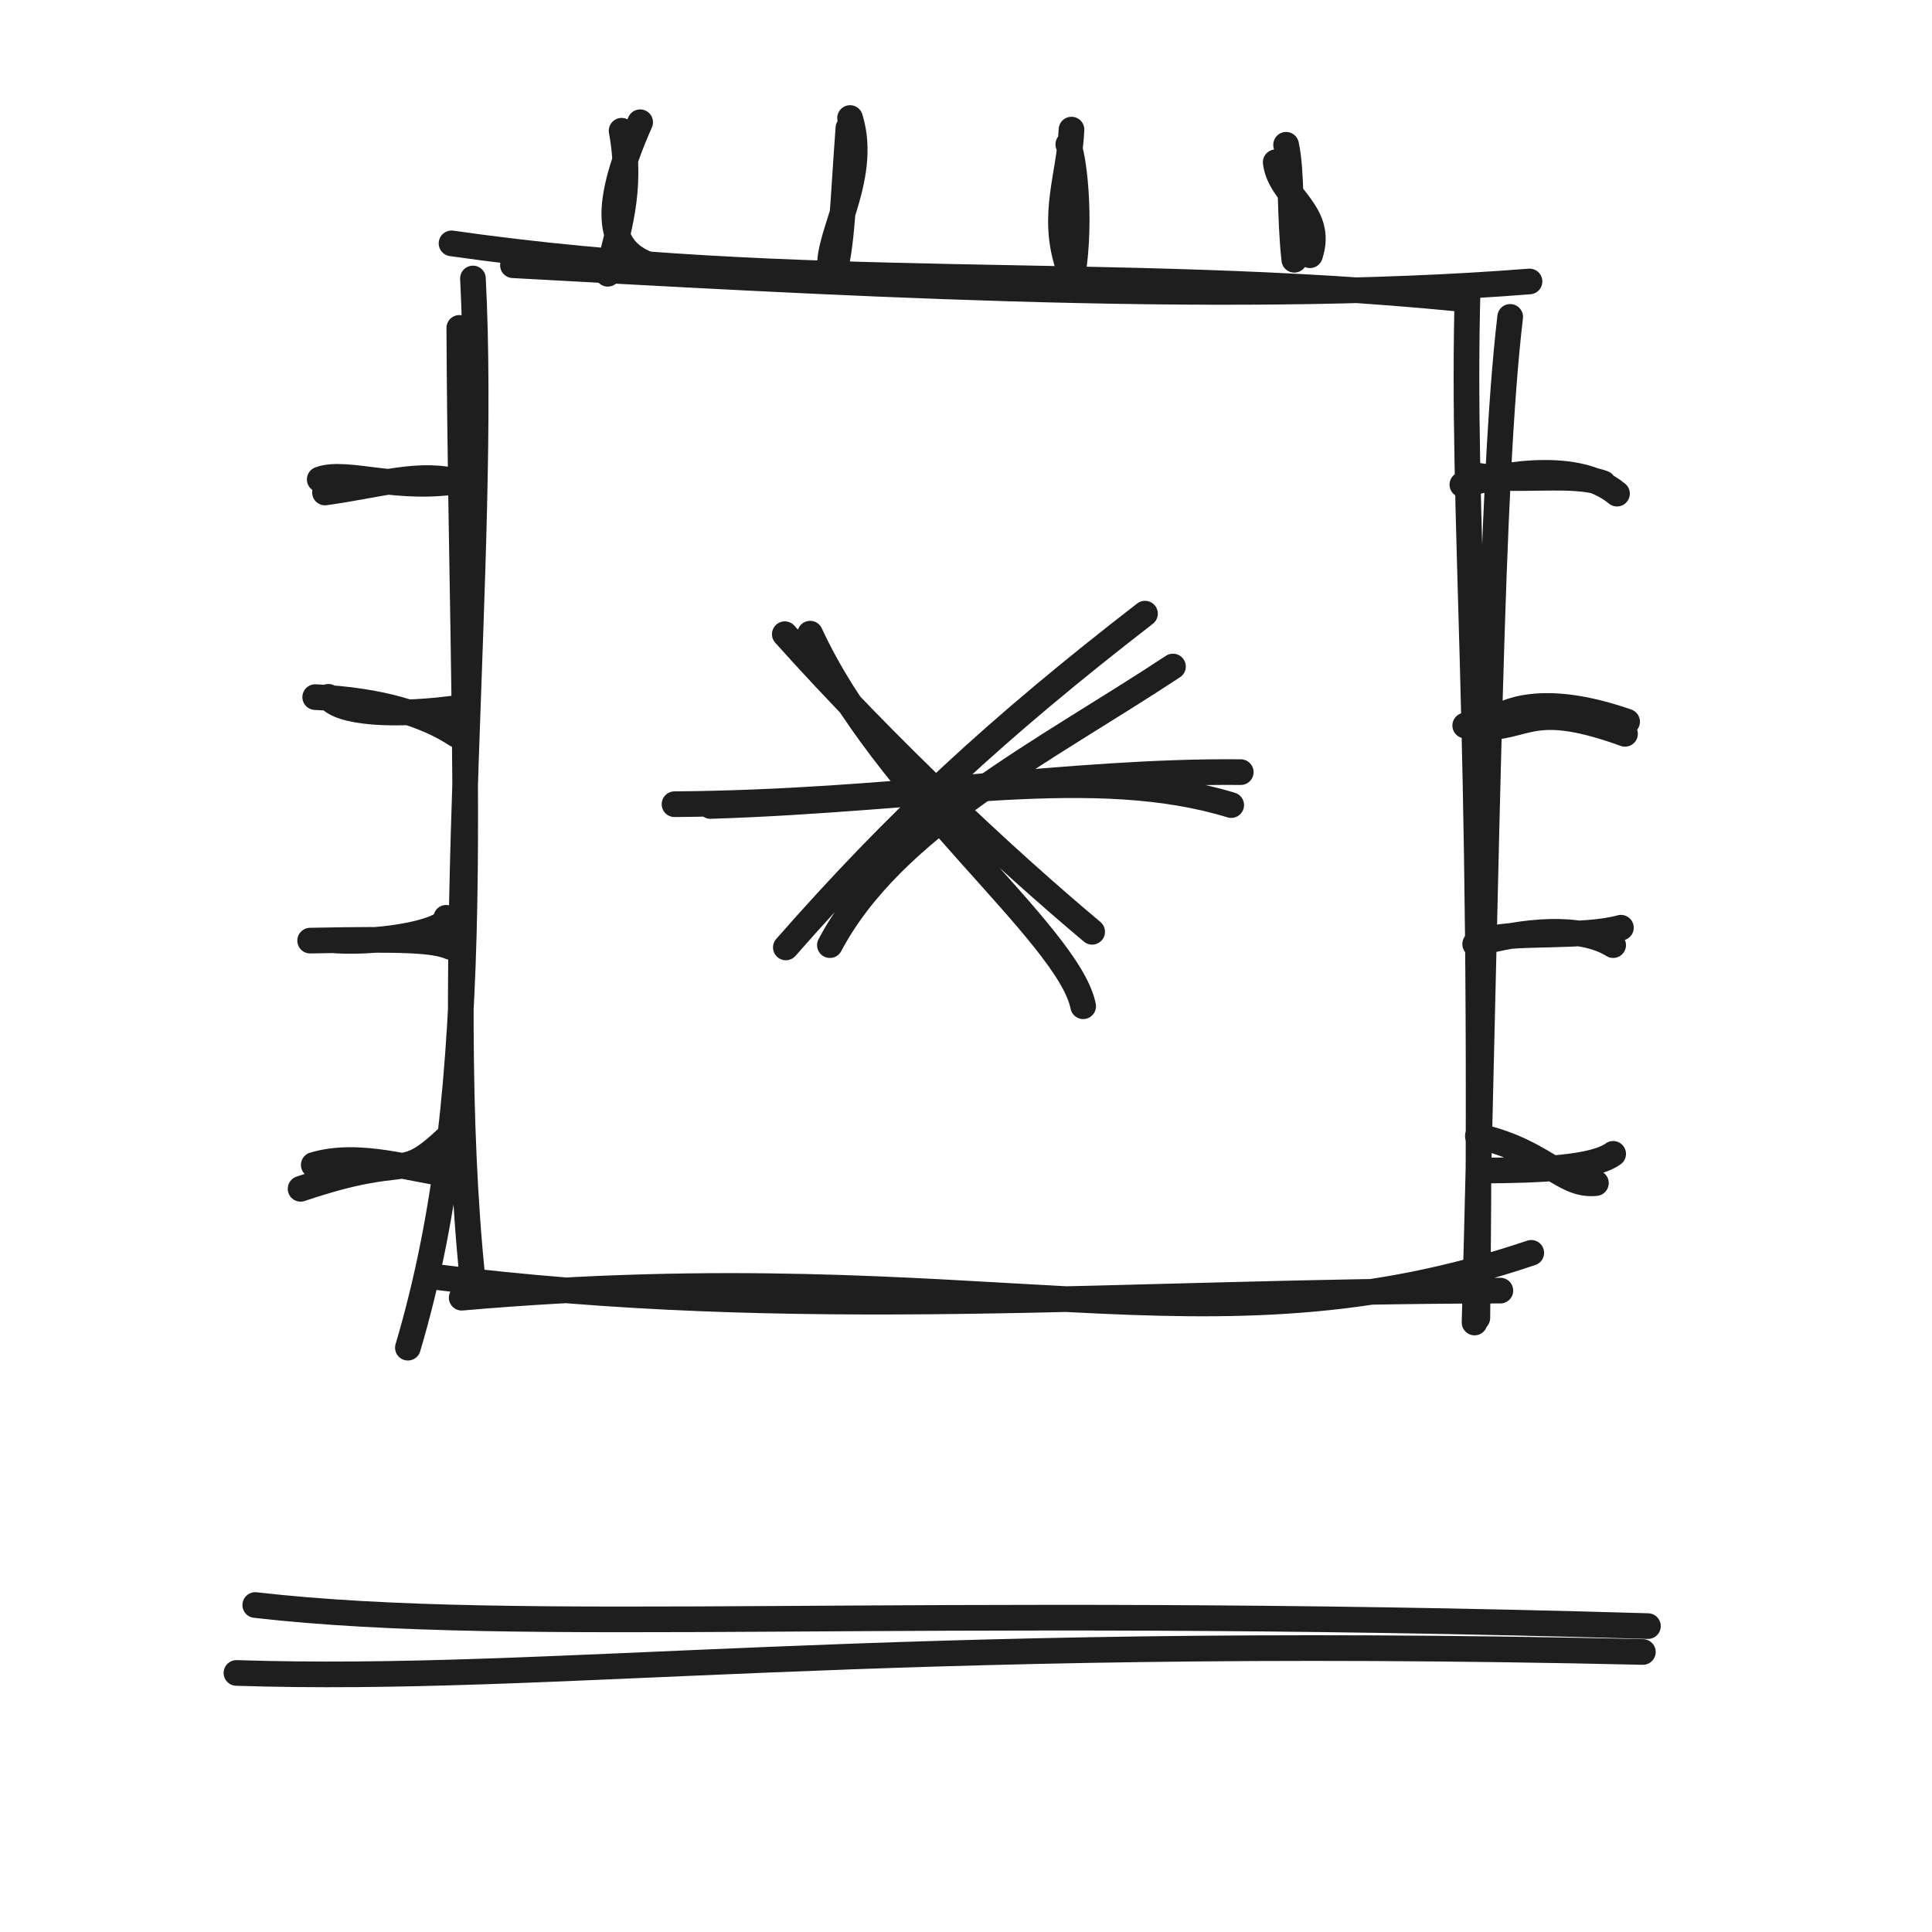
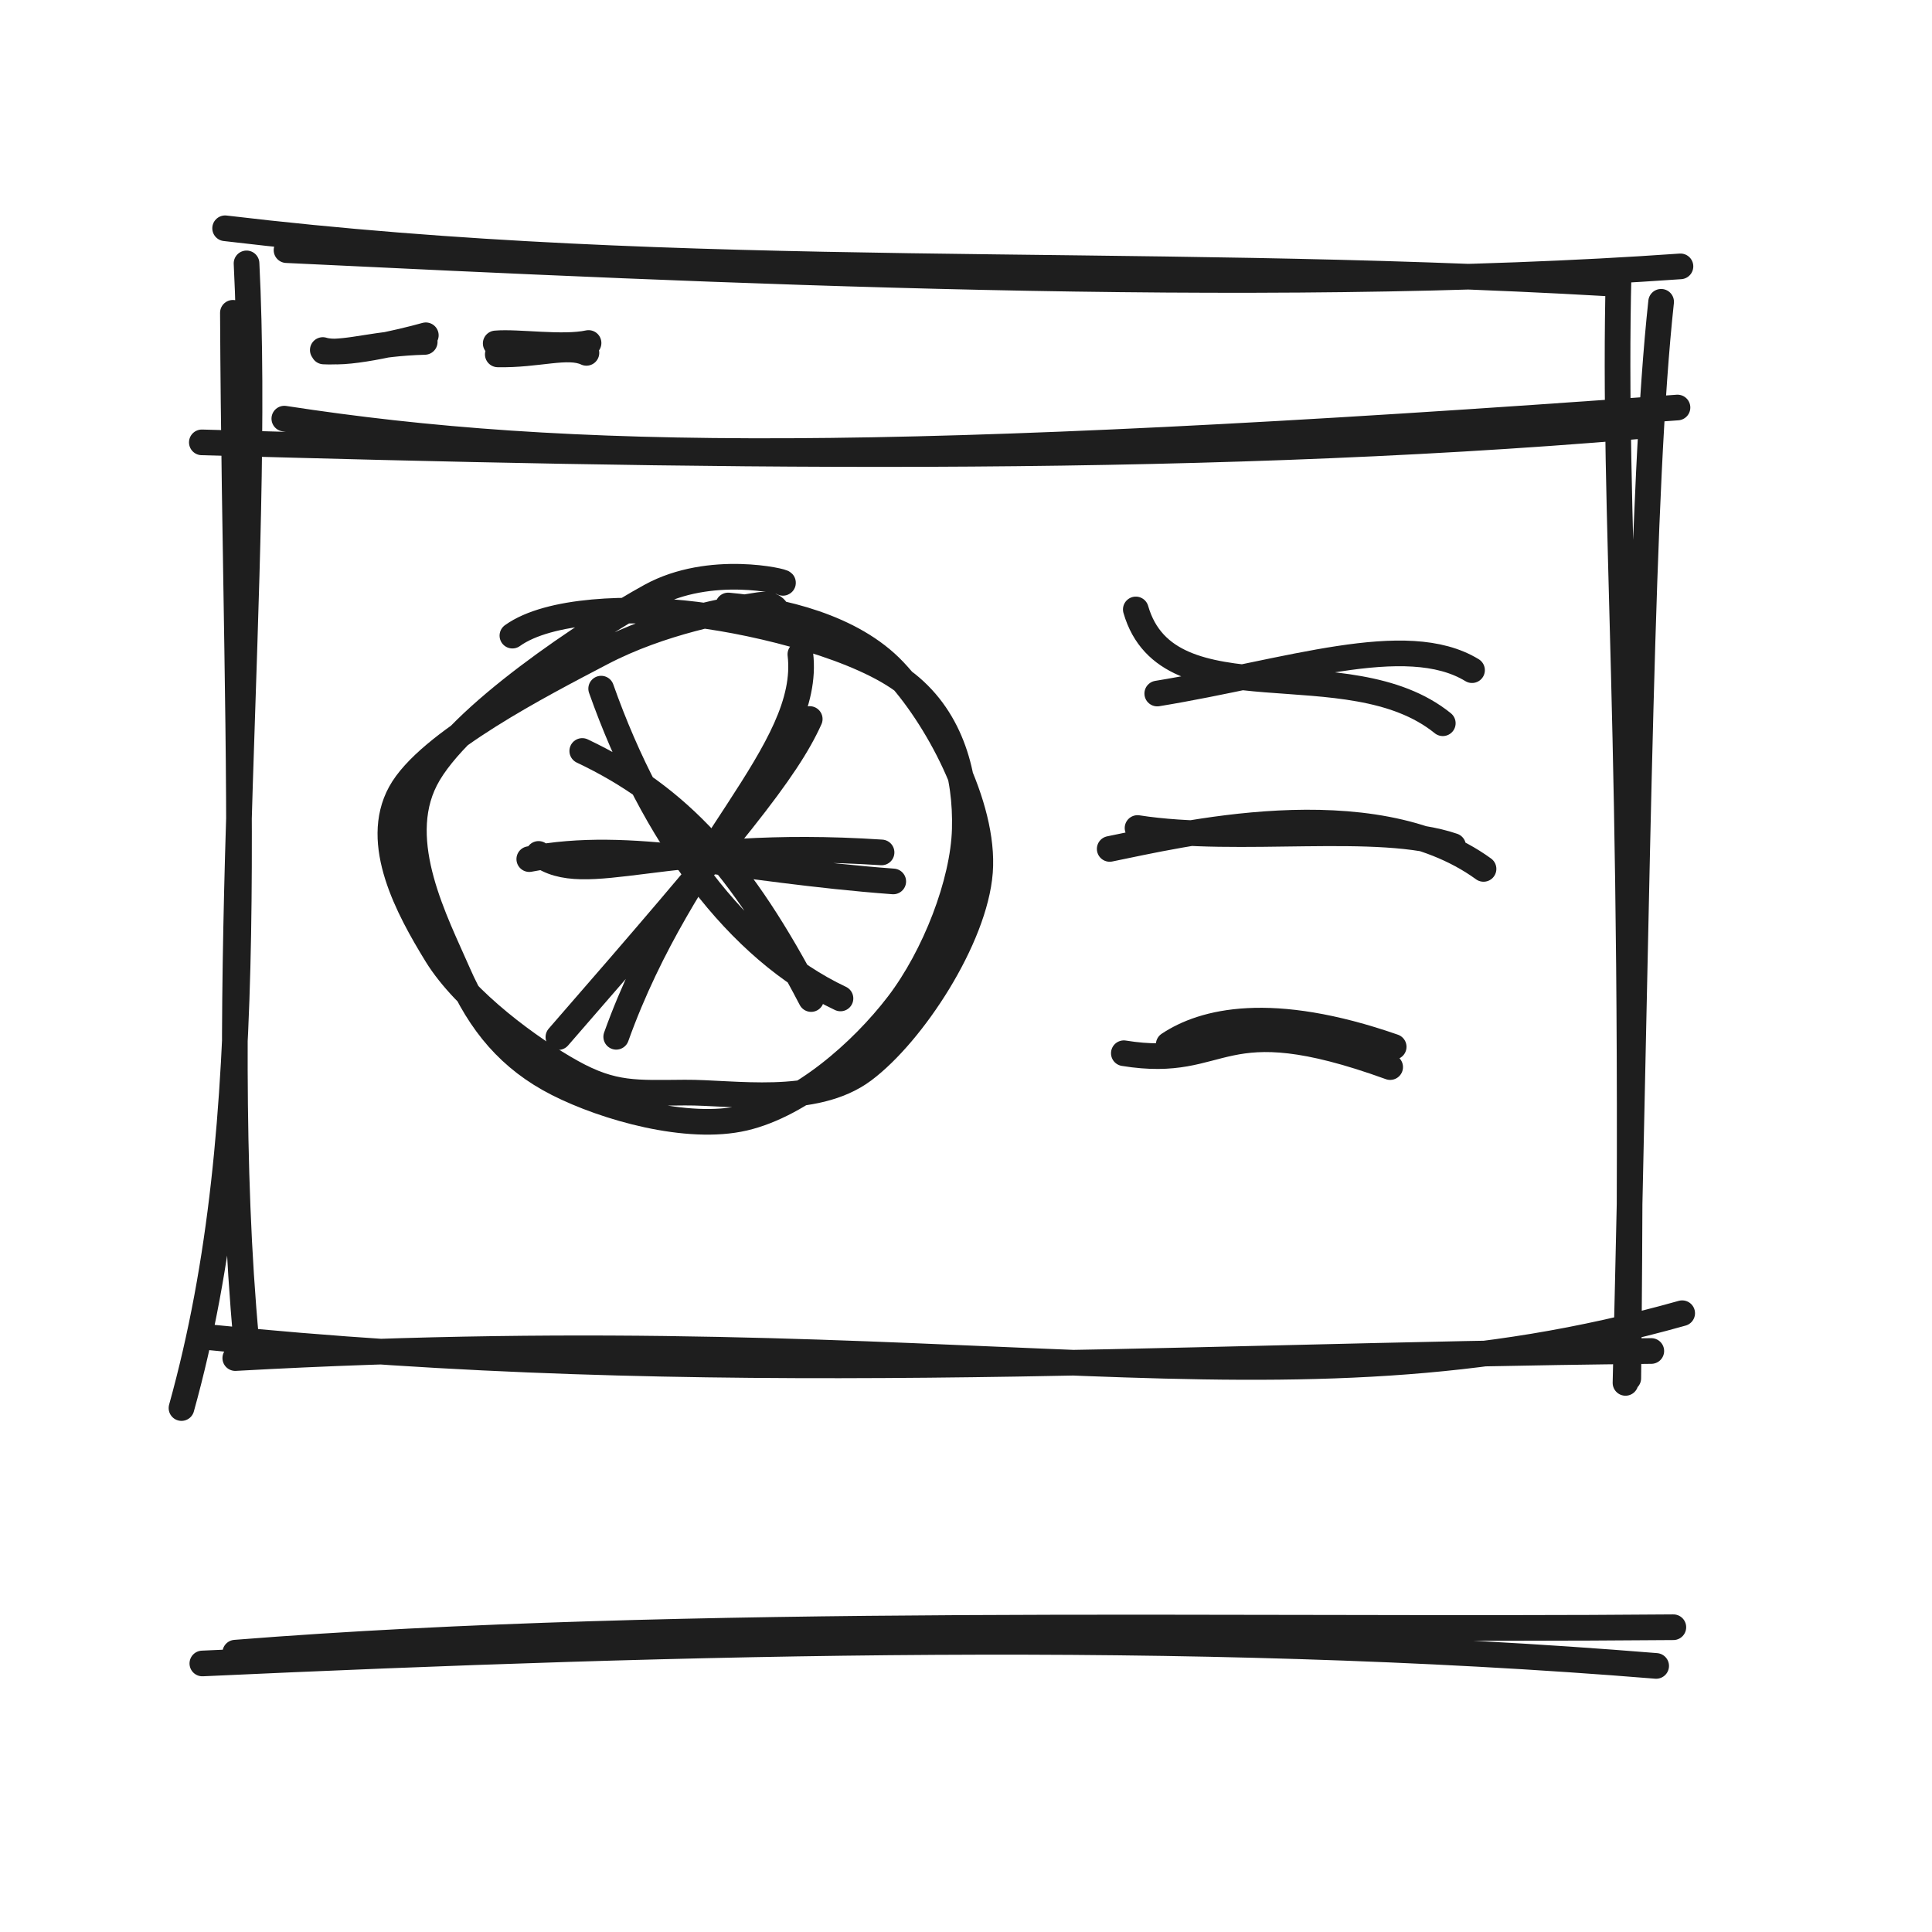
<svg xmlns="http://www.w3.org/2000/svg" width="128" height="128" viewBox="0 0 128 128" role="img">
-   <path d="M33.983 17.572 C53.043 18.596, 80.45 20.306, 101.335 18.648 M29.915 16.124 C52.847 19.408, 73.846 17.554, 96.459 19.771 M100.054 20.995 C98.748 32.043, 98.586 54.146, 97.693 87.62 M97.238 19.068 C96.798 34.67, 98.333 46.711, 97.878 87.315 M101.449 83.004 C79.768 90.314, 65.525 82.931, 30.588 85.976 M99.403 85.507 C74.234 85.532, 52.84 87.641, 28.691 84.58 M27.024 89.287 C32.335 71.396, 30.569 51.508, 30.43 21.724 M31.313 84.801 C29.139 63.915, 32.271 36.675, 31.334 18.45" stroke="#1e1e1e" stroke-width="1.7" fill="none" stroke-linecap="round" stroke-linejoin="round" />
-   <path d="M42.726 17.431 C40.579 16.48, 39.649 14.332, 42.412 8.099 M40.267 18.138 C40.883 15.396, 41.933 12.715, 41.183 8.662" stroke="#1e1e1e" stroke-width="1.7" fill="none" stroke-linecap="round" stroke-linejoin="round" />
-   <path d="M55.079 18.284 C54.405 16.064, 57.605 11.981, 56.319 7.82 M55.168 18.429 C55.799 16.44, 55.844 13.377, 56.209 8.479" stroke="#1e1e1e" stroke-width="1.7" fill="none" stroke-linecap="round" stroke-linejoin="round" />
-   <path d="M70.763 17.627 C69.637 14.198, 70.857 11.666, 70.989 8.586 M70.97 18.718 C71.649 15.302, 71.251 10.819, 70.778 9.567" stroke="#1e1e1e" stroke-width="1.7" fill="none" stroke-linecap="round" stroke-linejoin="round" />
-   <path d="M86.791 16.91 C87.745 14.032, 84.795 13.043, 84.518 10.75 M85.751 17.211 C85.426 14.286, 85.605 11.396, 85.207 9.593" stroke="#1e1e1e" stroke-width="1.7" fill="none" stroke-linecap="round" stroke-linejoin="round" />
-   <path d="M30.757 31.808 C26.41 32.621, 22.983 31.1, 21.183 31.764 M30.48 31.963 C27.86 31.207, 25.263 32.109, 21.531 32.629" stroke="#1e1e1e" stroke-width="1.7" fill="none" stroke-linecap="round" stroke-linejoin="round" />
-   <path d="M30.259 48.689 C28.169 47.314, 25.186 46.392, 20.883 46.185 M30.823 46.831 C26.055 47.547, 22.405 47.201, 21.758 46.167" stroke="#1e1e1e" stroke-width="1.7" fill="none" stroke-linecap="round" stroke-linejoin="round" />
-   <path d="M29.562 60.807 C29.71 61.654, 25.521 62.502, 22.272 62.311 M29.841 62.737 C28.734 62.275, 26.825 62.196, 20.548 62.319" stroke="#1e1e1e" stroke-width="1.7" fill="none" stroke-linecap="round" stroke-linejoin="round" />
-   <path d="M29.662 75.37 C26.332 78.467, 27.405 76.236, 19.915 78.762 M30.302 77.877 C27.292 77.529, 23.879 76.27, 20.787 77.18" stroke="#1e1e1e" stroke-width="1.7" fill="none" stroke-linecap="round" stroke-linejoin="round" />
-   <path d="M96.885 32.109 C98.604 31.723, 104.199 30.269, 107.13 32.705 M97.714 31.486 C100.416 31.969, 104.274 31.276, 106.222 32.021" stroke="#1e1e1e" stroke-width="1.7" fill="none" stroke-linecap="round" stroke-linejoin="round" />
-   <path d="M97.074 48.067 C101.238 48.745, 100.73 46.11, 107.661 48.618 M98.858 47.72 C100.238 46.8, 102.915 46.112, 107.801 47.813" stroke="#1e1e1e" stroke-width="1.7" fill="none" stroke-linecap="round" stroke-linejoin="round" />
-   <path d="M97.733 62.544 C100.918 61.66, 104.684 61.255, 106.876 62.617 M98.714 62.222 C100.359 61.722, 104.98 62.146, 107.389 61.463" stroke="#1e1e1e" stroke-width="1.7" fill="none" stroke-linecap="round" stroke-linejoin="round" />
-   <path d="M97.912 75.269 C102.391 76.284, 103.545 78.633, 105.733 78.381 M98.381 77.551 C102.016 77.527, 105.556 77.395, 106.877 76.446" stroke="#1e1e1e" stroke-width="1.7" fill="none" stroke-linecap="round" stroke-linejoin="round" />
-   <path d="M47.066 53.398 C61.786 52.941, 72.538 50.575, 81.571 53.339 M44.688 53.281 C59.016 53.173, 70.948 51.042, 82.203 51.156" stroke="#1e1e1e" stroke-width="1.7" fill="none" stroke-linecap="round" stroke-linejoin="round" />
-   <path d="M53.674 41.982 C58.546 52.567, 70.817 61.878, 71.763 66.666 M51.995 42.017 C58.963 49.791, 66.716 57.01, 72.358 61.733" stroke="#1e1e1e" stroke-width="1.7" fill="none" stroke-linecap="round" stroke-linejoin="round" />
-   <path d="M77.712 44.159 C69.147 49.813, 59.136 54.768, 54.983 62.617 M75.859 40.656 C66.079 48.221, 59.469 54.336, 52.064 62.769" stroke="#1e1e1e" stroke-width="1.7" fill="none" stroke-linecap="round" stroke-linejoin="round" />
-   <path d="M16.911 106.338 C34.68 108.371, 59.9 106.28, 109.18 107.734 M15.666 110.837 C36.747 111.521, 57.597 108.275, 108.845 109.447" stroke="#1e1e1e" stroke-width="1.7" fill="none" stroke-linecap="round" stroke-linejoin="round" />
+   <path d="M18.983 16.572 C46.998 17.919, 83.362 19.628, 111.335 17.648 M14.915 15.124 C45.63 18.779, 74.412 16.926, 106.459 18.771 M110.054 19.995 C108.718 32.301, 108.556 55.662, 107.693 91.62 M107.238 18.068 C106.825 34.78, 108.36 47.931, 107.878 91.315 M111.449 87.004 C84.427 94.612, 64.844 87.229, 15.588 89.976 M109.403 89.507 C76.197 89.834, 46.767 91.943, 13.691 88.58 M12.024 93.287 C17.355 74.127, 15.589 52.97, 15.43 20.724 M16.313 88.801 C14.189 66.146, 17.322 37.138, 16.334 17.45" stroke="#1e1e1e" stroke-width="1.7" fill="none" stroke-linecap="round" stroke-linejoin="round" />
+   <path d="M18.837 27.736 C37.585 30.618, 58.69 30.829, 111.138 26.999 M13.372 29.308 C45.093 30.2, 78.01 30.821, 108.408 28.248" stroke="#1e1e1e" stroke-width="1.7" fill="none" stroke-linecap="round" stroke-linejoin="round" />
+   <path d="M21.386 23.19 C22.645 23.602, 26.571 22.672, 28.212 22.214 M21.446 23.286 C23.322 23.39, 24.751 22.746, 28.139 22.653" stroke="#1e1e1e" stroke-width="1.7" fill="none" stroke-linecap="round" stroke-linejoin="round" />
+   <path d="M32.842 22.752 C34.311 22.625, 37.282 23.094, 38.993 22.724 M32.98 23.479 C35.633 23.534, 37.618 22.796, 38.852 23.378" stroke="#1e1e1e" stroke-width="1.7" fill="none" stroke-linecap="round" stroke-linejoin="round" />
+   <path d="M33.948 42.112 C36.354 40.384, 41.722 40.18, 46.079 40.714 C50.436 41.248, 57.116 42.943, 60.089 45.315 C63.062 47.687, 64.017 51.407, 63.919 54.945 C63.82 58.483, 61.936 63.354, 59.499 66.542 C57.062 69.729, 53.055 73.195, 49.297 74.07 C45.539 74.945, 40.109 73.395, 36.949 71.792 C33.79 70.189, 31.801 67.809, 30.34 64.452 C28.879 61.096, 26.06 55.81, 28.186 51.651 C30.311 47.492, 39.148 41.669, 43.095 39.496 C47.043 37.323, 52.059 38.549, 51.871 38.615 M48.245 40.115 C51.698 40.427, 56.455 41.506, 59.235 44.447 C62.015 47.389, 65.262 53.356, 64.926 57.764 C64.589 62.173, 60.474 68.464, 57.215 70.901 C53.956 73.338, 48.593 72.364, 45.372 72.387 C42.15 72.409, 40.629 72.556, 37.888 71.036 C35.146 69.515, 30.819 66.346, 28.924 63.263 C27.03 60.18, 24.702 55.871, 26.523 52.537 C28.344 49.203, 35.891 45.334, 39.848 43.259 C43.805 41.185, 48.348 40.372, 50.264 40.09 C52.18 39.807, 51.423 41.747, 51.344 41.565" stroke="#1e1e1e" stroke-width="1.7" fill="none" stroke-linecap="round" stroke-linejoin="round" />
+   <path d="M35.682 56.574 C38.783 58.897, 43.927 55.517, 58.406 56.475 M35.066 56.918 C41.813 55.606, 48.61 57.611, 59.18 58.397" stroke="#1e1e1e" stroke-width="1.7" fill="none" stroke-linecap="round" stroke-linejoin="round" />
+   <path d="M38.576 49.754 C44.963 52.782, 49.121 57.326, 53.739 66.189 M39.829 45.624 C43.255 55.316, 48.879 62.941, 55.684 66.149" stroke="#1e1e1e" stroke-width="1.7" fill="none" stroke-linecap="round" stroke-linejoin="round" />
+   <path d="M53.027 43.348 C53.783 49.744, 45.305 56.189, 40.826 68.69 M53.647 47.637 C52.131 51.008, 48.696 55.272, 36.995 68.708" stroke="#1e1e1e" stroke-width="1.7" fill="none" stroke-linecap="round" stroke-linejoin="round" />
+   <path d="M75.25 40.377 C77.39 47.791, 89.318 42.834, 95.589 47.916 M76.671 45.949 C85.357 44.529, 93.147 41.731, 97.526 44.4" stroke="#1e1e1e" stroke-width="1.7" fill="none" stroke-linecap="round" stroke-linejoin="round" />
+   <path d="M73.521 56.243 C77.866 55.377, 90.823 52.145, 98.288 57.567 M75.365 54.858 C82.081 55.911, 91.368 54.37, 96.272 56.047" stroke="#1e1e1e" stroke-width="1.7" fill="none" stroke-linecap="round" stroke-linejoin="round" />
+   <path d="M74.457 69.779 C81.396 70.908, 80.55 66.516, 92.102 70.697 M77.43 69.2 C79.73 67.666, 84.191 66.52, 92.335 69.354" stroke="#1e1e1e" stroke-width="1.7" fill="none" stroke-linecap="round" stroke-linejoin="round" />
+   <path d="M13.406 110.209 C45.408 108.738, 78.701 107.837, 109.725 110.371 M15.586 109.493 C45.537 107.118, 82.099 108.062, 110.864 107.808" stroke="#1e1e1e" stroke-width="1.7" fill="none" stroke-linecap="round" stroke-linejoin="round" />
</svg>
